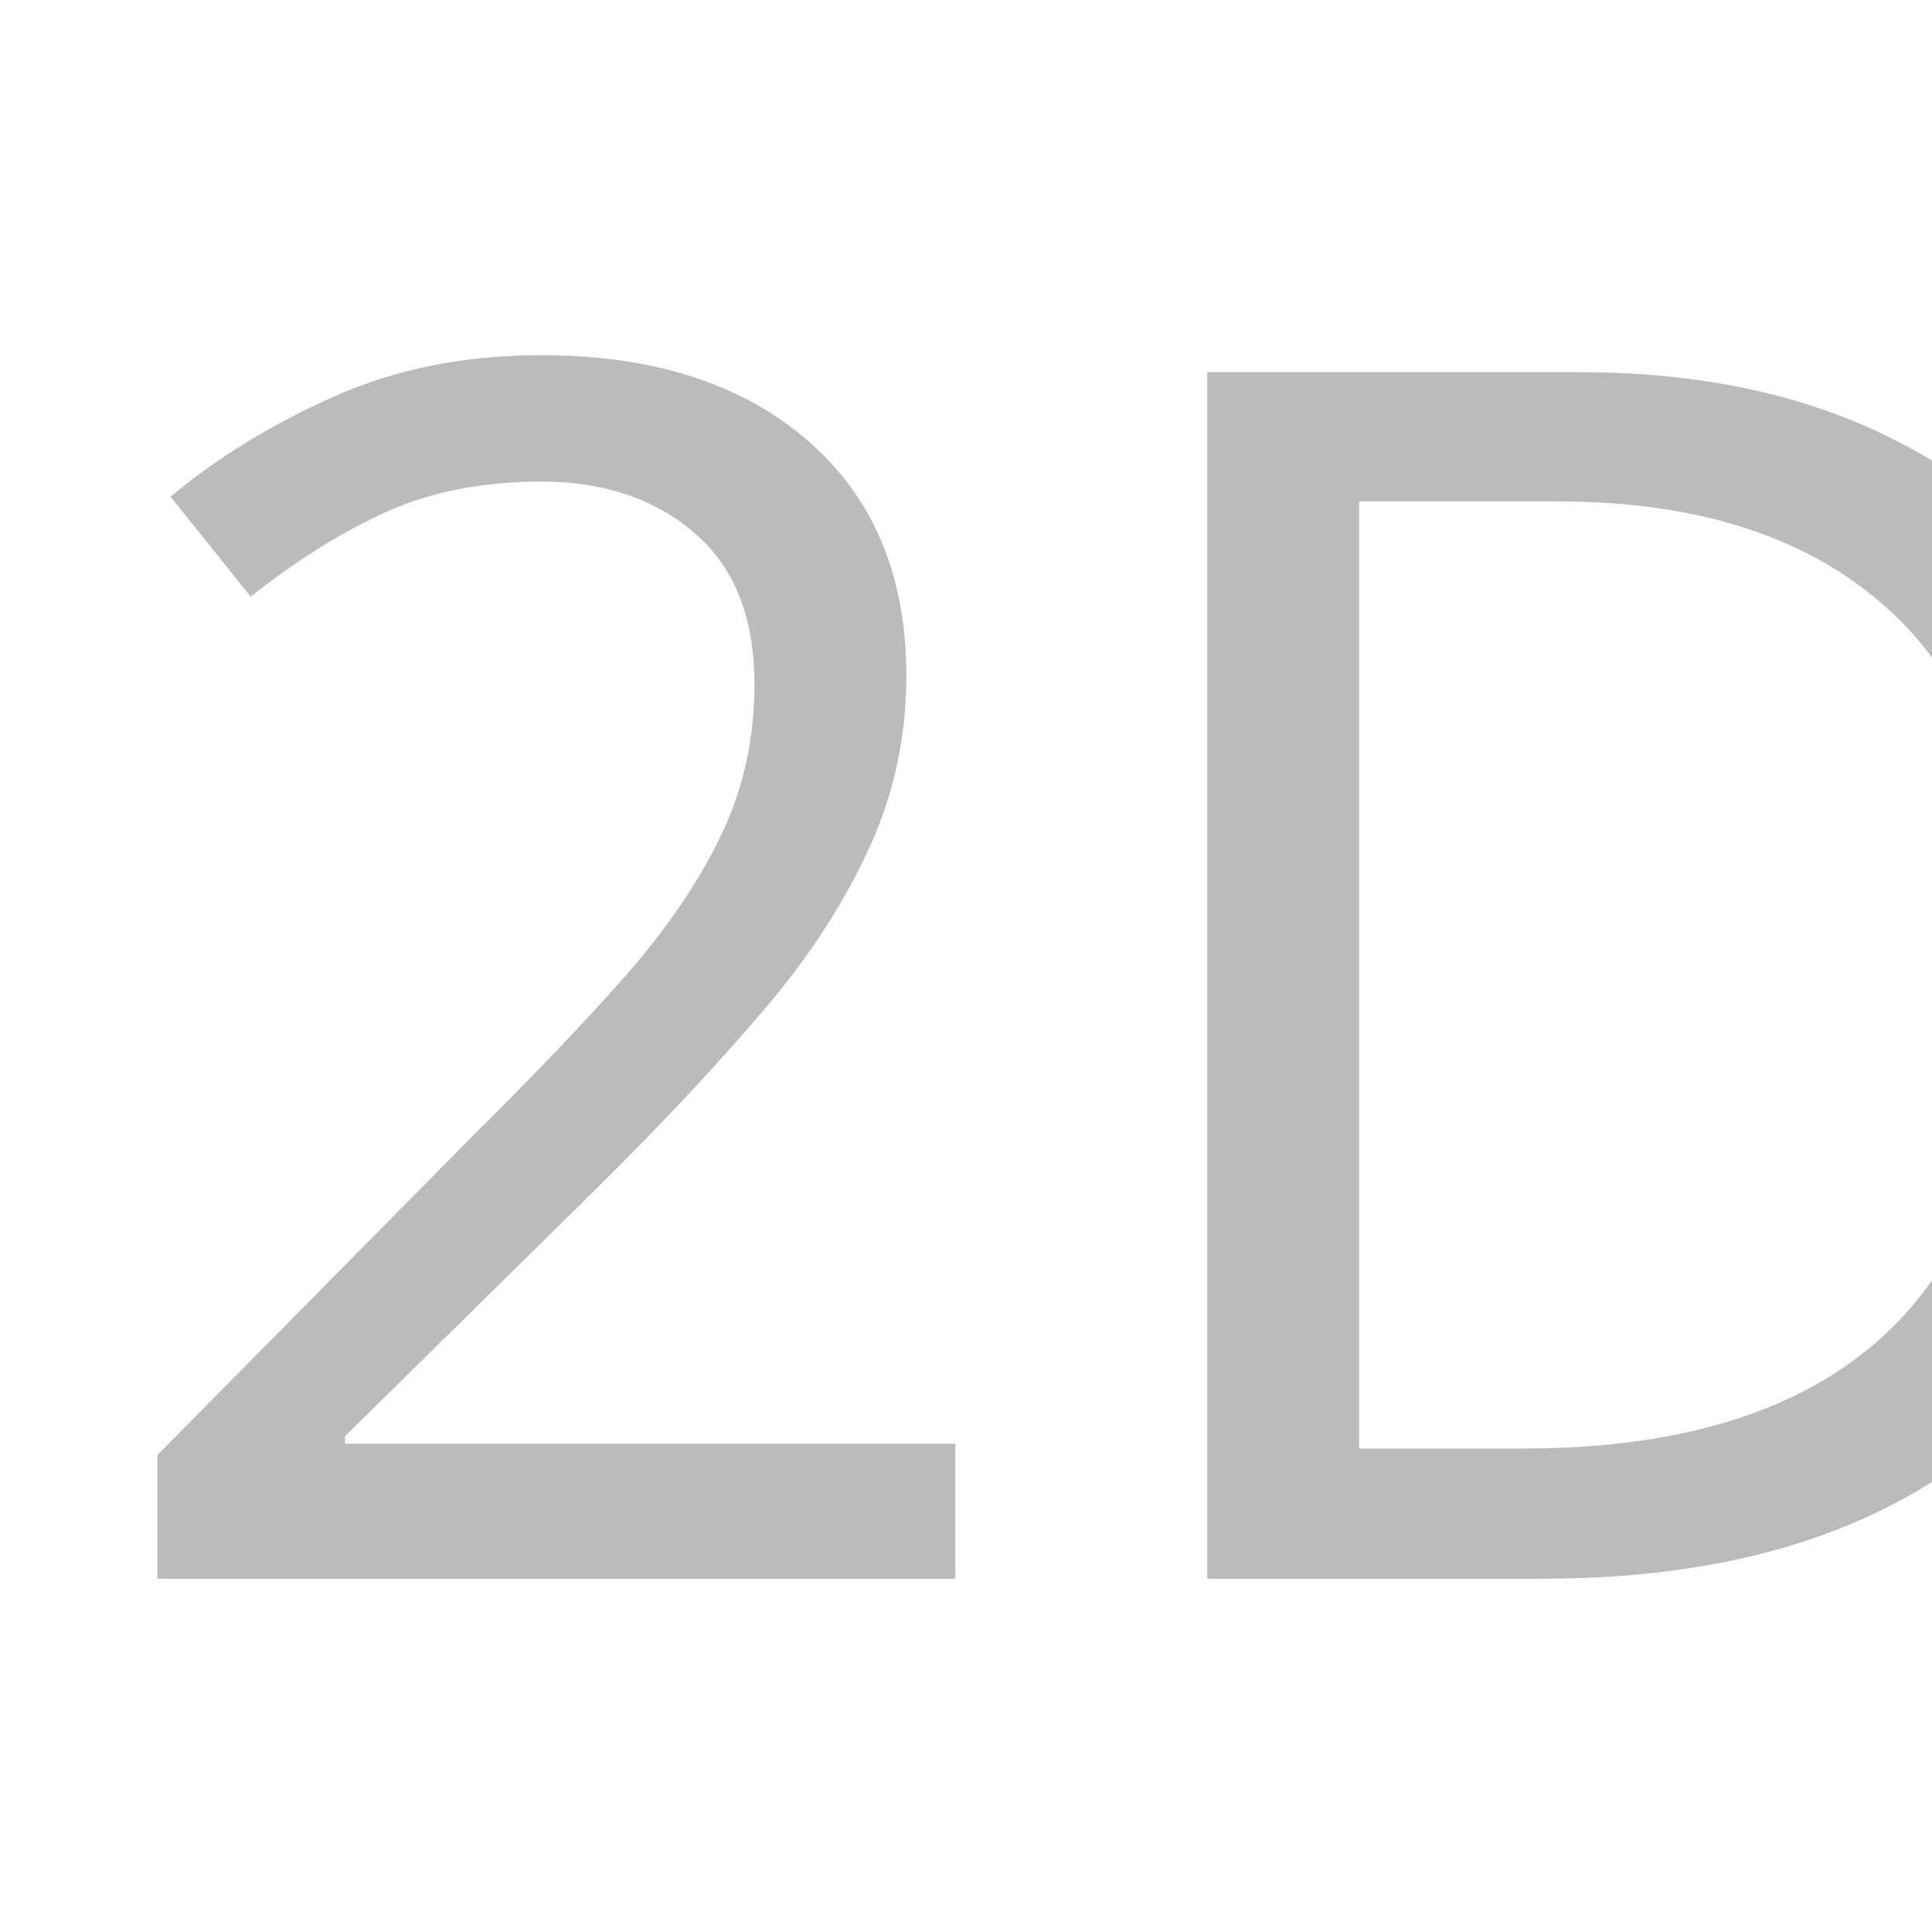
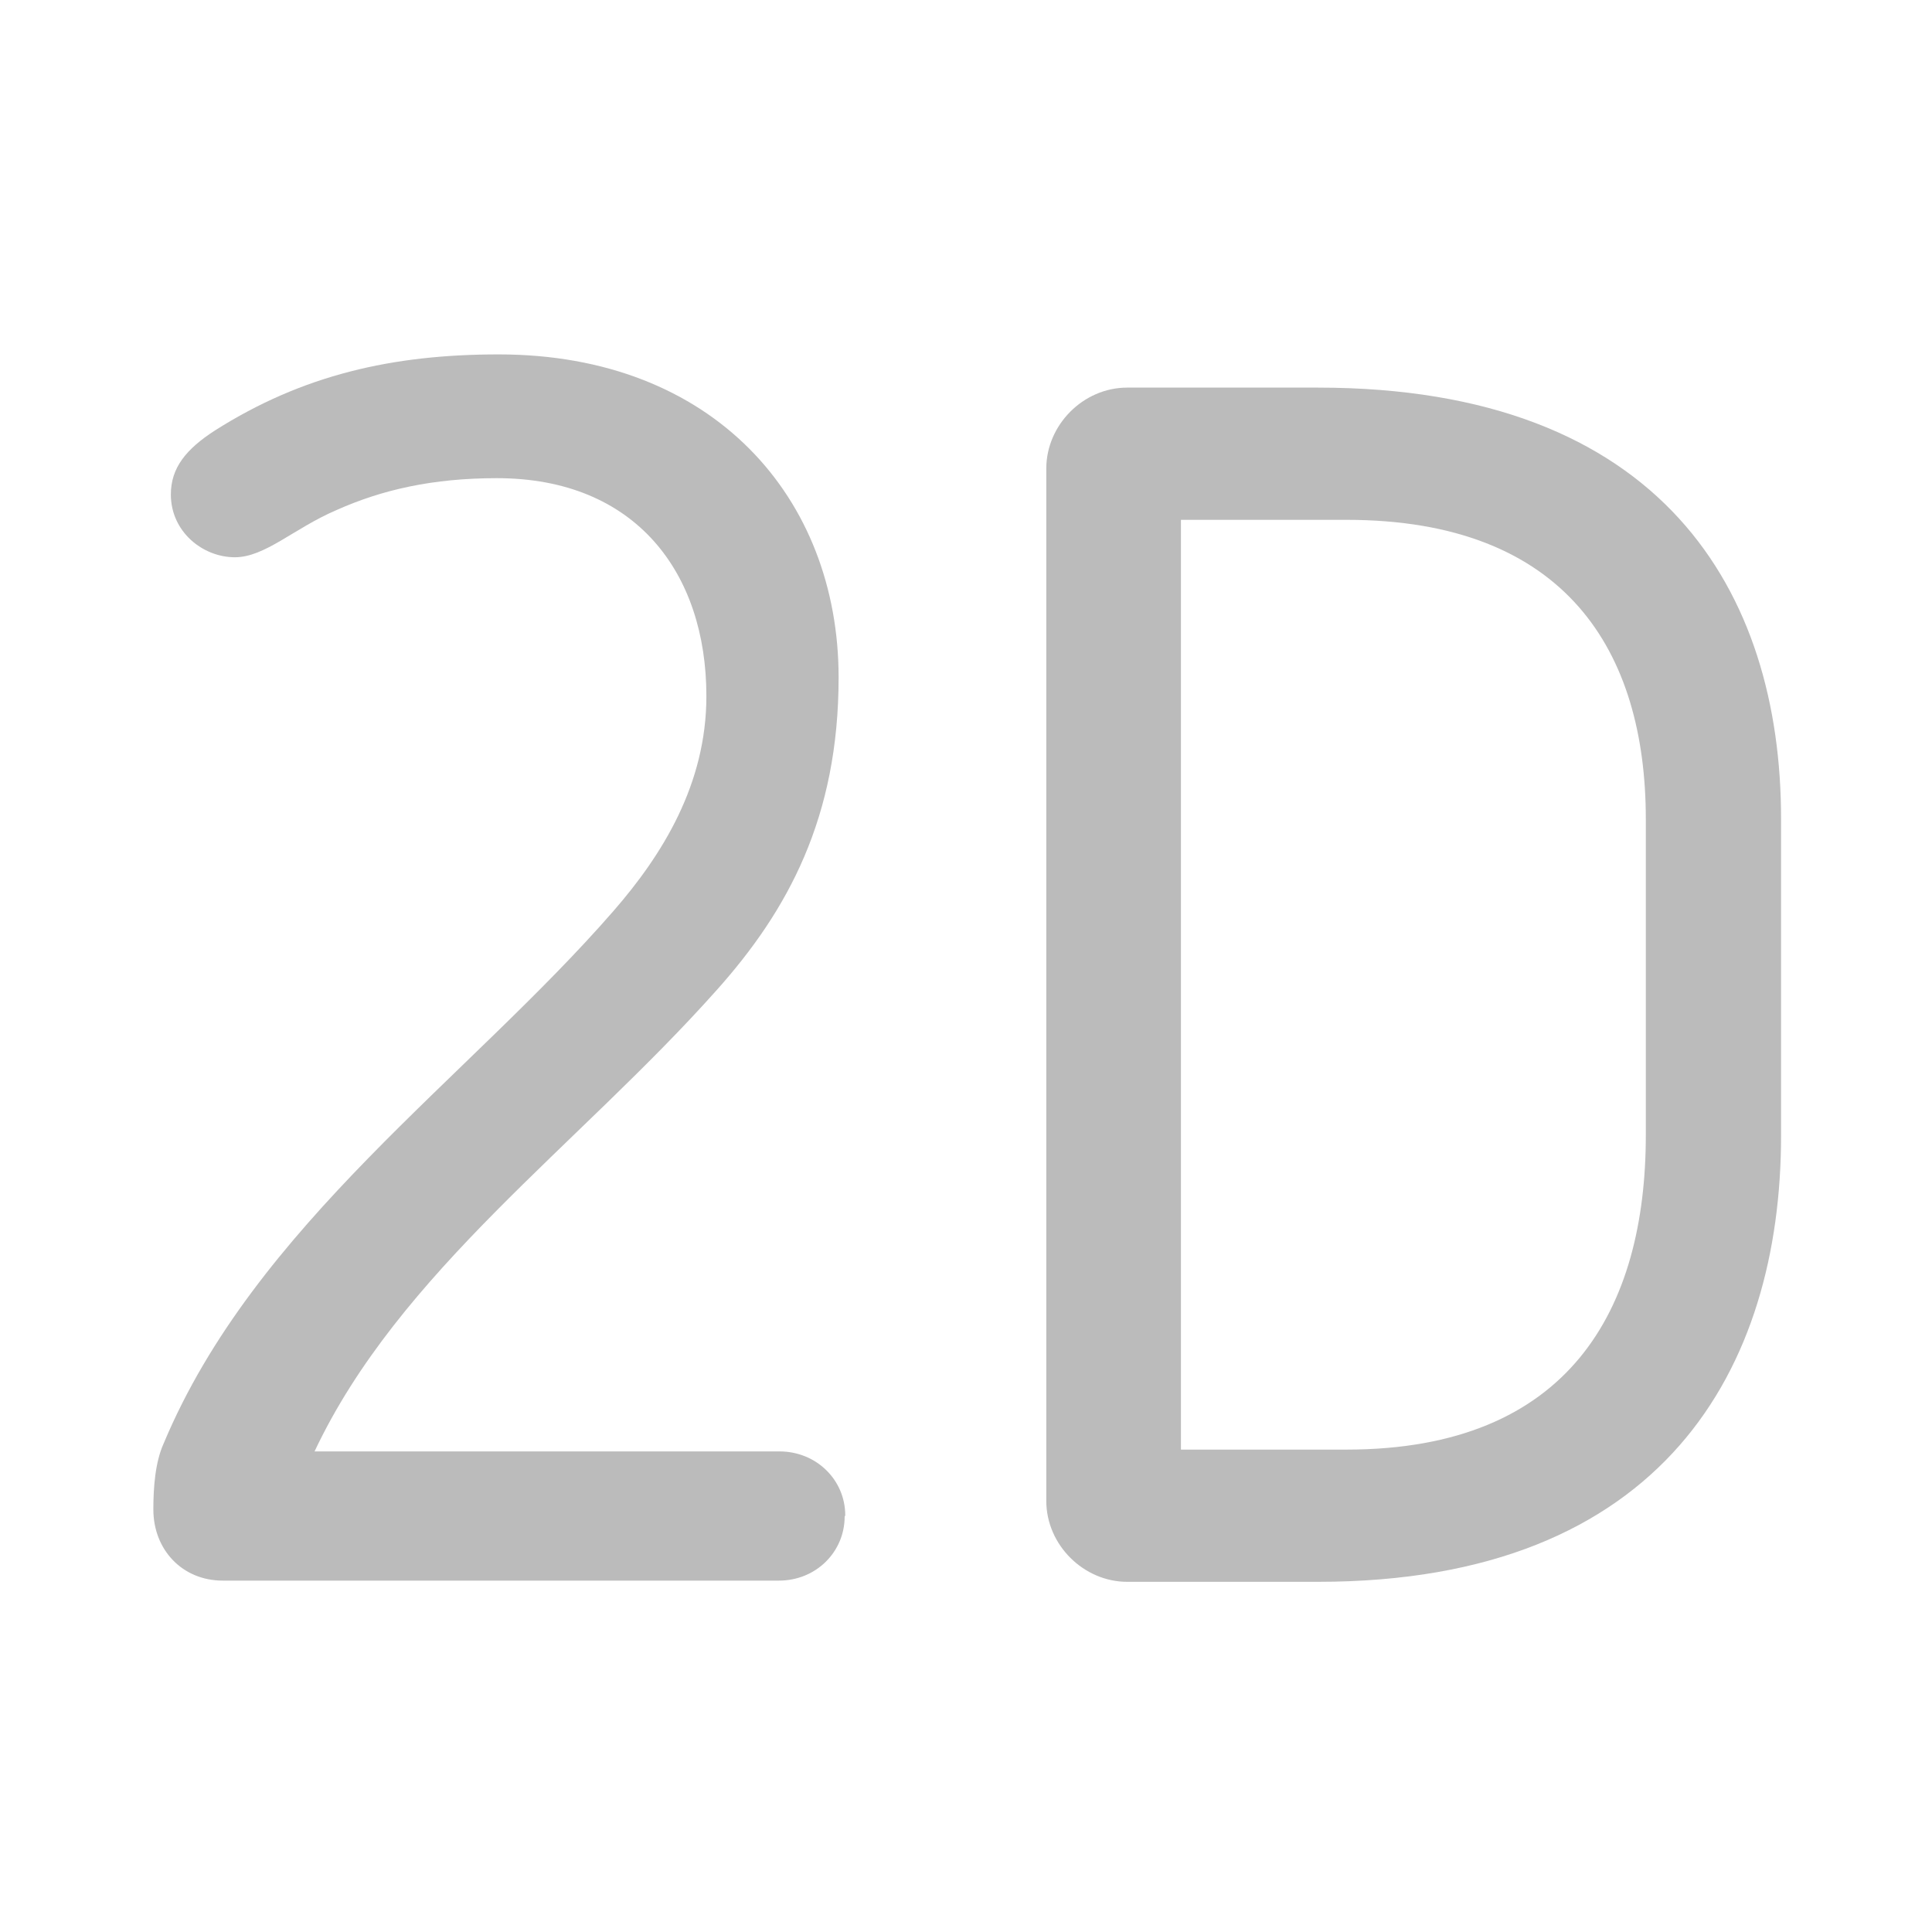
<svg xmlns="http://www.w3.org/2000/svg" version="1.1" viewBox="0 0 32 32">
-   <text x="1.26" y="26.15" fill="#bbb" font-family="'Blogger Sans'" font-size="28px">2D</text>
+   <g fill="#bbb" aria-label="2D">
+     <path d="m14 25.1c0-0.59-0.48-1.06-1.09-1.06h-7.7c1.4-2.97 4.37-5.07 6.66-7.64 1.18-1.32 2.02-2.86 2.02-5.18 0-2.97-2.07-5.35-5.63-5.35-1.76 0-3.25 0.34-4.7 1.26-0.48 0.31-0.73 0.62-0.73 1.06 0 0.62 0.53 1.04 1.06 1.04 0.5 0 0.98-0.48 1.68-0.78 0.76-0.34 1.6-0.53 2.66-0.53 2.3 0 3.47 1.57 3.47 3.61 0 1.46-0.73 2.63-1.54 3.56-2.41 2.77-5.94 5.21-7.45 8.82-0.14 0.31-0.17 0.73-0.17 1.09 0 0.67 0.48 1.18 1.15 1.18h9.21c0.62 0 1.09-0.48 1.09-1.06z" />
+     <path d="m29.5 18.8v-5.24c0-3.75-1.96-7.14-7.67-7.14h-3.16c-0.73 0-1.34 0.62-1.34 1.34v17.1c0 0.73 0.62 1.34 1.34 1.34h3.16c5.74 0 7.67-3.56 7.67-7.39zm-2.24 0c0 2.88-1.26 5.21-4.96 5.21h-2.74v-15.4h2.74c3.64 0 4.96 2.18 4.96 4.96z" />
+   </g>
</svg>
